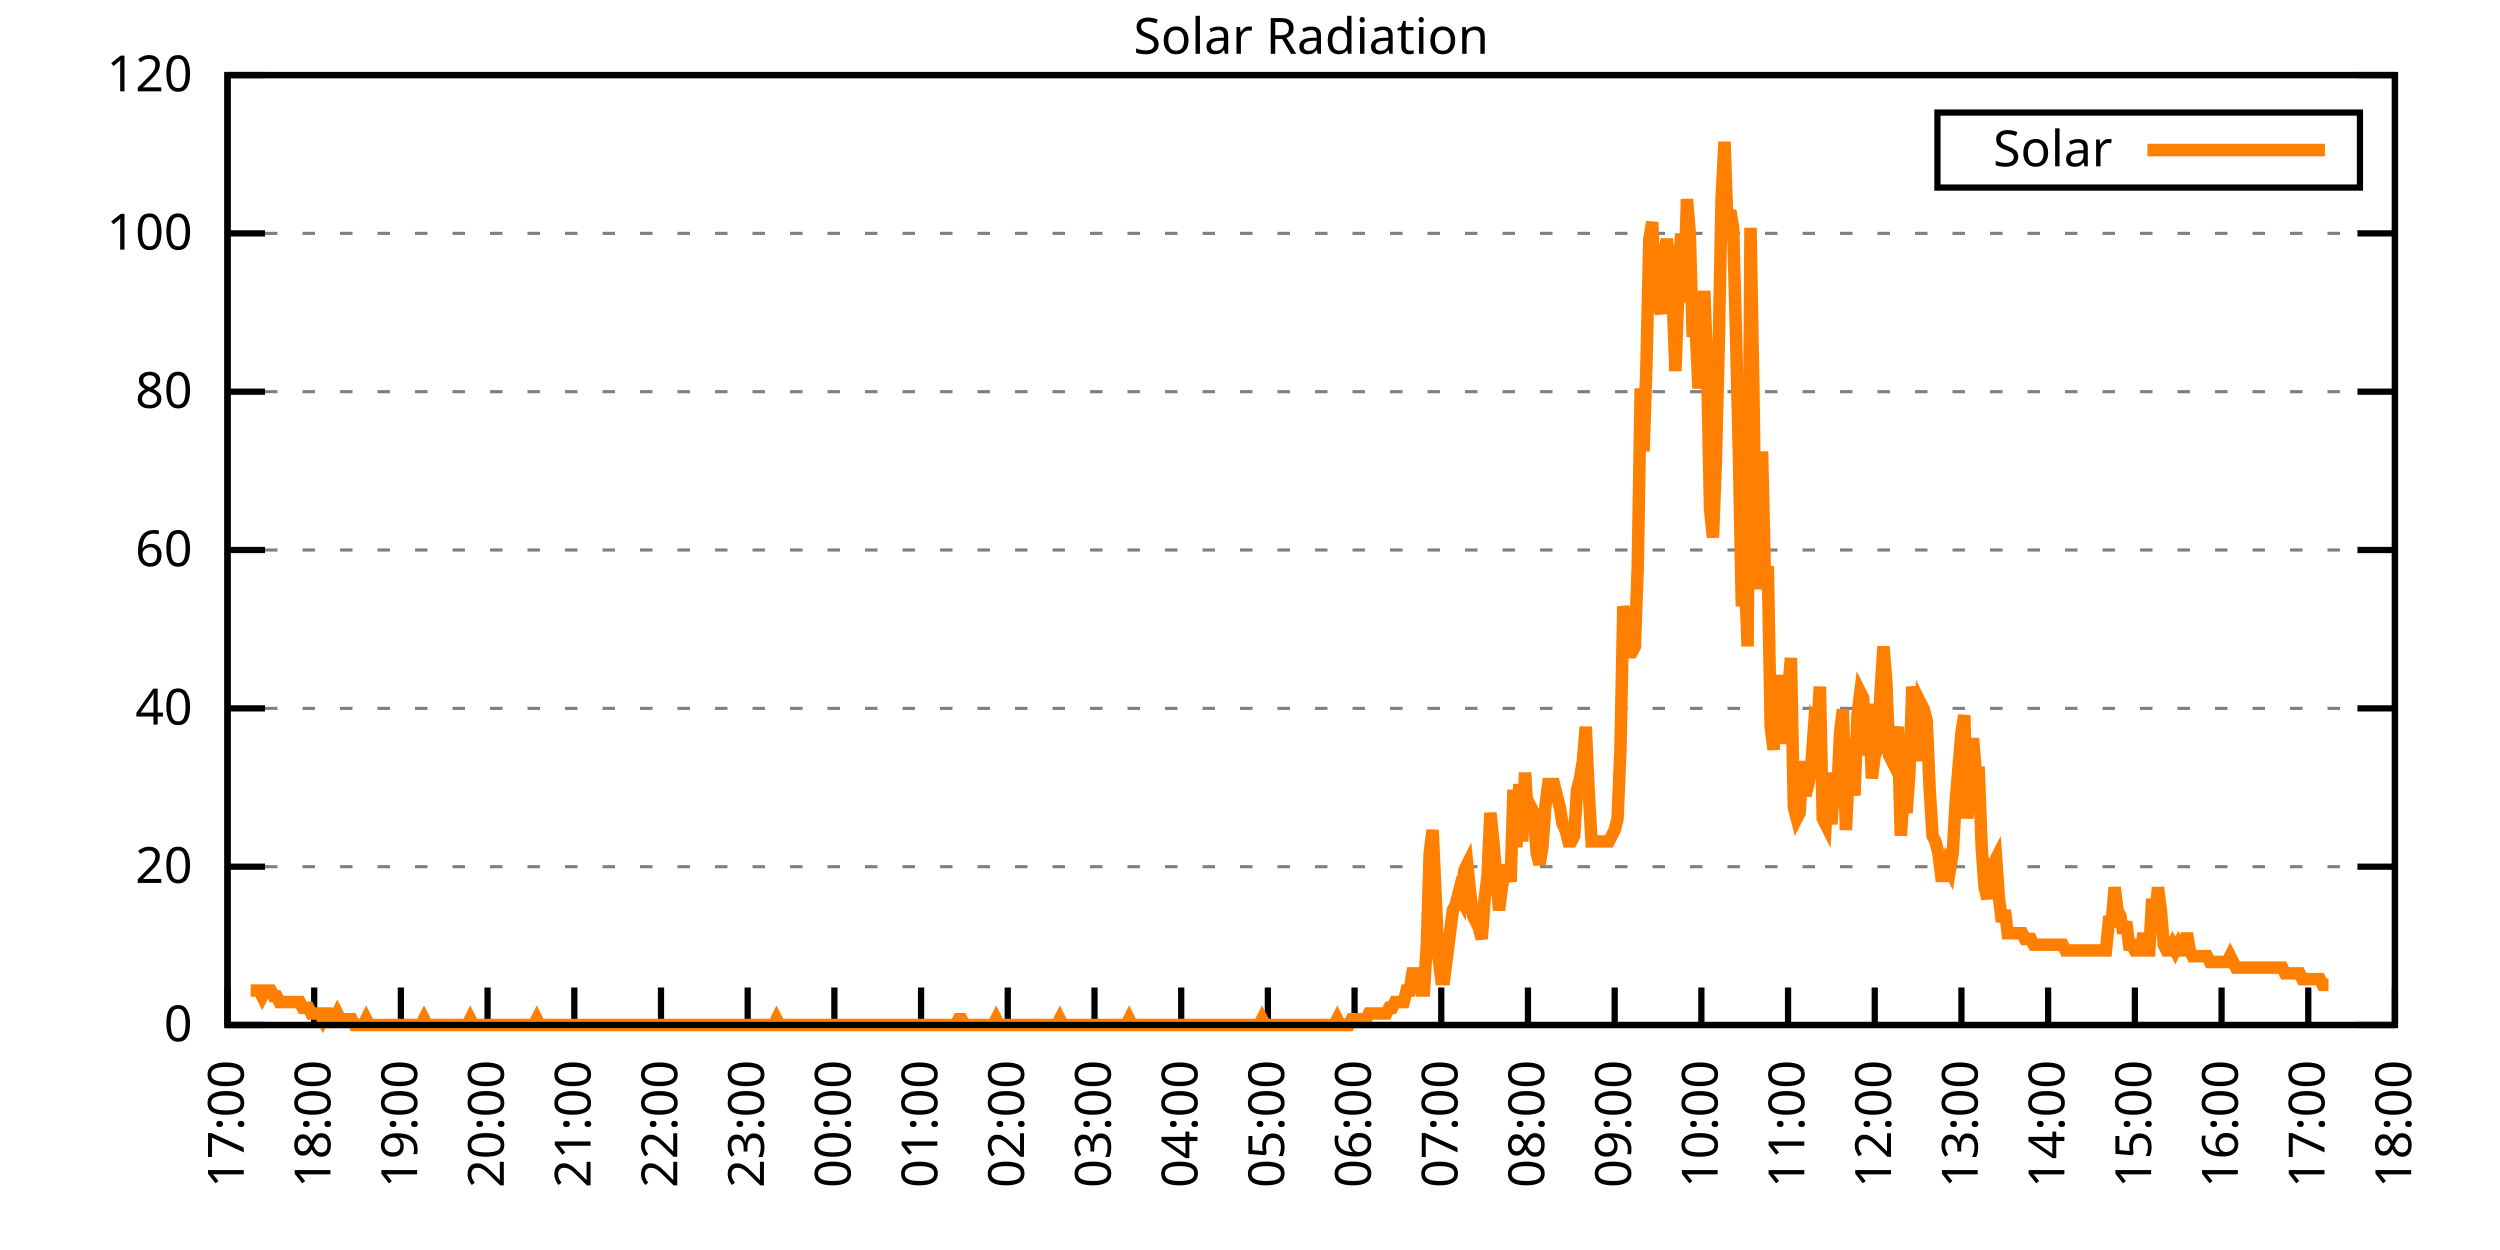
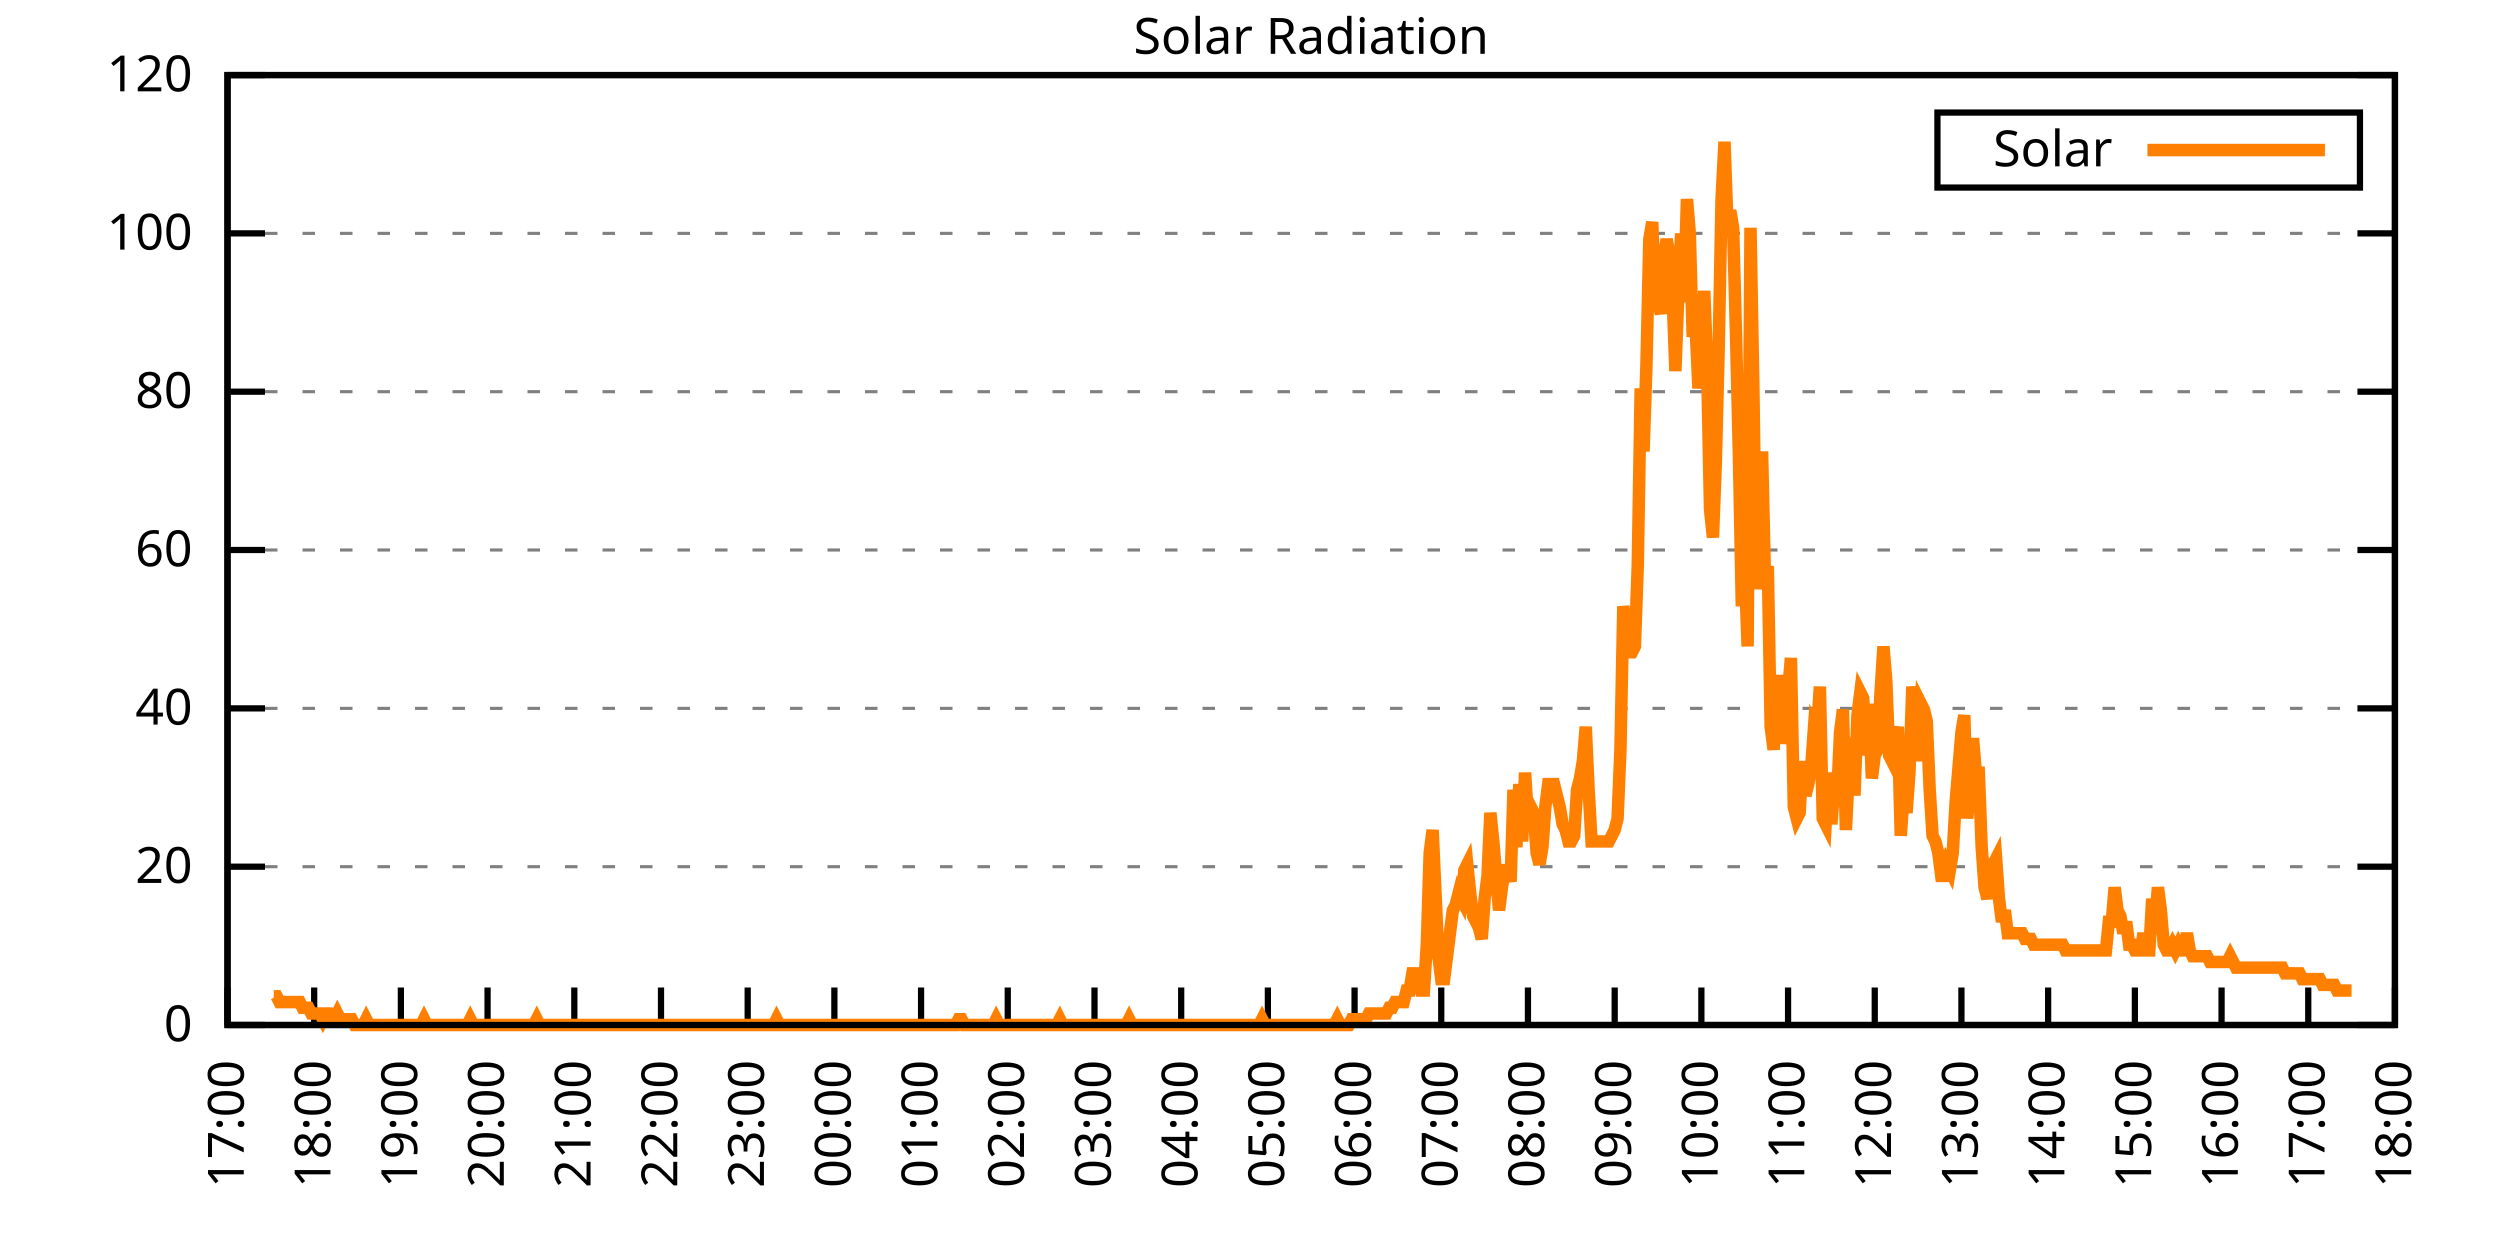
<svg xmlns="http://www.w3.org/2000/svg" xmlns:xlink="http://www.w3.org/1999/xlink" width="400" height="200" viewBox="0 0 400 200">
  <g id="gnuplot_canvas">
    <rect x="0" y="0" width="400" height="200" fill="none" />
    <defs>
      <circle id="gpDot" r="0.5" stroke-width="0.5" stroke="currentColor" />
      <path id="gpPt0" stroke-width="0.333" stroke="currentColor" d="M-1,0 h2 M0,-1 v2" />
      <path id="gpPt1" stroke-width="0.333" stroke="currentColor" d="M-1,-1 L1,1 M1,-1 L-1,1" />
      <path id="gpPt2" stroke-width="0.333" stroke="currentColor" d="M-1,0 L1,0 M0,-1 L0,1 M-1,-1 L1,1 M-1,1 L1,-1" />
      <rect id="gpPt3" stroke-width="0.333" stroke="currentColor" x="-1" y="-1" width="2" height="2" />
      <rect id="gpPt4" stroke-width="0.333" stroke="currentColor" fill="currentColor" x="-1" y="-1" width="2" height="2" />
      <circle id="gpPt5" stroke-width="0.333" stroke="currentColor" cx="0" cy="0" r="1" />
      <use xlink:href="#gpPt5" id="gpPt6" fill="currentColor" stroke="none" />
      <path id="gpPt7" stroke-width="0.333" stroke="currentColor" d="M0,-1.33 L-1.33,0.67 L1.33,0.67 z" />
      <use xlink:href="#gpPt7" id="gpPt8" fill="currentColor" stroke="none" />
      <use xlink:href="#gpPt7" id="gpPt9" stroke="currentColor" transform="rotate(180)" />
      <use xlink:href="#gpPt9" id="gpPt10" fill="currentColor" stroke="none" />
      <use xlink:href="#gpPt3" id="gpPt11" stroke="currentColor" transform="rotate(45)" />
      <use xlink:href="#gpPt11" id="gpPt12" fill="currentColor" stroke="none" />
      <path id="gpPt13" stroke-width="0.333" stroke="currentColor" d="M0,1.330 L1.265,0.411 L0.782,-1.067 L-0.782,-1.076 L-1.265,0.411 z" />
      <use xlink:href="#gpPt13" id="gpPt14" fill="currentColor" stroke="none" />
      <filter id="textbox" filterUnits="objectBoundingBox" x="0" y="0" height="1" width="1">
        <feFlood flood-color="white" flood-opacity="1" result="bgnd" />
        <feComposite in="SourceGraphic" in2="bgnd" operator="atop" />
      </filter>
      <filter id="greybox" filterUnits="objectBoundingBox" x="0" y="0" height="1" width="1">
        <feFlood flood-color="lightgrey" flood-opacity="1" result="grey" />
        <feComposite in="SourceGraphic" in2="grey" operator="atop" />
      </filter>
    </defs>
    <g fill="none" color="white" stroke="currentColor" stroke-width="1.00" stroke-linecap="butt" stroke-linejoin="miter">
</g>
    <g fill="none" color="black" stroke="currentColor" stroke-width="1.00" stroke-linecap="butt" stroke-linejoin="miter">
      <g stroke="none" shape-rendering="crispEdges">
        <polygon fill="rgb(255, 255, 255)" points="36.40,164.00 383.18,164.00 383.18,12.02 36.40,12.02 " />
      </g>
    </g>
    <g fill="none" color="black" stroke="currentColor" stroke-width="1.00" stroke-linecap="butt" stroke-linejoin="miter">
</g>
    <g fill="none" color="black" stroke="black" stroke-width="0.50" stroke-linecap="butt" stroke-linejoin="miter">
</g>
    <g fill="none" color="gray" stroke="currentColor" stroke-width="0.50" stroke-linecap="butt" stroke-linejoin="miter">
      <path stroke="gray" stroke-dasharray="2,4" class="gridline" d="M36.40,164.00 L383.19,164.00  " />
    </g>
    <g fill="none" color="gray" stroke="gray" stroke-width="1.00" stroke-linecap="butt" stroke-linejoin="miter">
</g>
    <g fill="none" color="black" stroke="currentColor" stroke-width="1.00" stroke-linecap="butt" stroke-linejoin="miter">
      <path stroke="black" d="M36.40,164.00 L42.40,164.00 M383.19,164.00 L377.19,164.00  " />
      <g transform="translate(30.80,166.60)" stroke="none" fill="black" font-family="Sans" font-size="8.00" text-anchor="end">
        <text>
          <tspan font-family="Sans"> 0</tspan>
        </text>
      </g>
    </g>
    <g fill="none" color="black" stroke="currentColor" stroke-width="1.00" stroke-linecap="butt" stroke-linejoin="miter">
</g>
    <g fill="none" color="black" stroke="black" stroke-width="0.50" stroke-linecap="butt" stroke-linejoin="miter">
</g>
    <g fill="none" color="gray" stroke="currentColor" stroke-width="0.50" stroke-linecap="butt" stroke-linejoin="miter">
      <path stroke="gray" stroke-dasharray="2,4" class="gridline" d="M36.40,138.67 L383.19,138.67  " />
    </g>
    <g fill="none" color="gray" stroke="gray" stroke-width="1.00" stroke-linecap="butt" stroke-linejoin="miter">
</g>
    <g fill="none" color="black" stroke="currentColor" stroke-width="1.00" stroke-linecap="butt" stroke-linejoin="miter">
      <path stroke="black" d="M36.40,138.67 L42.40,138.67 M383.19,138.67 L377.19,138.67  " />
      <g transform="translate(30.80,141.27)" stroke="none" fill="black" font-family="Sans" font-size="8.00" text-anchor="end">
        <text>
          <tspan font-family="Sans"> 20</tspan>
        </text>
      </g>
    </g>
    <g fill="none" color="black" stroke="currentColor" stroke-width="1.00" stroke-linecap="butt" stroke-linejoin="miter">
</g>
    <g fill="none" color="black" stroke="black" stroke-width="0.50" stroke-linecap="butt" stroke-linejoin="miter">
</g>
    <g fill="none" color="gray" stroke="currentColor" stroke-width="0.50" stroke-linecap="butt" stroke-linejoin="miter">
      <path stroke="gray" stroke-dasharray="2,4" class="gridline" d="M36.40,113.34 L383.19,113.34  " />
    </g>
    <g fill="none" color="gray" stroke="gray" stroke-width="1.00" stroke-linecap="butt" stroke-linejoin="miter">
</g>
    <g fill="none" color="black" stroke="currentColor" stroke-width="1.00" stroke-linecap="butt" stroke-linejoin="miter">
      <path stroke="black" d="M36.40,113.34 L42.40,113.34 M383.19,113.34 L377.19,113.34  " />
      <g transform="translate(30.80,115.94)" stroke="none" fill="black" font-family="Sans" font-size="8.00" text-anchor="end">
        <text>
          <tspan font-family="Sans"> 40</tspan>
        </text>
      </g>
    </g>
    <g fill="none" color="black" stroke="currentColor" stroke-width="1.00" stroke-linecap="butt" stroke-linejoin="miter">
</g>
    <g fill="none" color="black" stroke="black" stroke-width="0.50" stroke-linecap="butt" stroke-linejoin="miter">
</g>
    <g fill="none" color="gray" stroke="currentColor" stroke-width="0.50" stroke-linecap="butt" stroke-linejoin="miter">
      <path stroke="gray" stroke-dasharray="2,4" class="gridline" d="M36.40,88.00 L383.19,88.00  " />
    </g>
    <g fill="none" color="gray" stroke="gray" stroke-width="1.00" stroke-linecap="butt" stroke-linejoin="miter">
</g>
    <g fill="none" color="black" stroke="currentColor" stroke-width="1.00" stroke-linecap="butt" stroke-linejoin="miter">
      <path stroke="black" d="M36.40,88.00 L42.40,88.00 M383.19,88.00 L377.19,88.00  " />
      <g transform="translate(30.80,90.60)" stroke="none" fill="black" font-family="Sans" font-size="8.00" text-anchor="end">
        <text>
          <tspan font-family="Sans"> 60</tspan>
        </text>
      </g>
    </g>
    <g fill="none" color="black" stroke="currentColor" stroke-width="1.00" stroke-linecap="butt" stroke-linejoin="miter">
</g>
    <g fill="none" color="black" stroke="black" stroke-width="0.50" stroke-linecap="butt" stroke-linejoin="miter">
</g>
    <g fill="none" color="gray" stroke="currentColor" stroke-width="0.50" stroke-linecap="butt" stroke-linejoin="miter">
      <path stroke="gray" stroke-dasharray="2,4" class="gridline" d="M36.40,62.67 L383.19,62.67  " />
    </g>
    <g fill="none" color="gray" stroke="gray" stroke-width="1.00" stroke-linecap="butt" stroke-linejoin="miter">
</g>
    <g fill="none" color="black" stroke="currentColor" stroke-width="1.00" stroke-linecap="butt" stroke-linejoin="miter">
      <path stroke="black" d="M36.40,62.67 L42.40,62.67 M383.19,62.67 L377.19,62.67  " />
      <g transform="translate(30.80,65.27)" stroke="none" fill="black" font-family="Sans" font-size="8.00" text-anchor="end">
        <text>
          <tspan font-family="Sans"> 80</tspan>
        </text>
      </g>
    </g>
    <g fill="none" color="black" stroke="currentColor" stroke-width="1.00" stroke-linecap="butt" stroke-linejoin="miter">
</g>
    <g fill="none" color="black" stroke="black" stroke-width="0.50" stroke-linecap="butt" stroke-linejoin="miter">
</g>
    <g fill="none" color="gray" stroke="currentColor" stroke-width="0.50" stroke-linecap="butt" stroke-linejoin="miter">
      <path stroke="gray" stroke-dasharray="2,4" class="gridline" d="M36.40,37.34 L383.19,37.34  " />
    </g>
    <g fill="none" color="gray" stroke="gray" stroke-width="1.00" stroke-linecap="butt" stroke-linejoin="miter">
</g>
    <g fill="none" color="black" stroke="currentColor" stroke-width="1.00" stroke-linecap="butt" stroke-linejoin="miter">
      <path stroke="black" d="M36.40,37.34 L42.40,37.34 M383.19,37.34 L377.19,37.34  " />
      <g transform="translate(30.80,39.94)" stroke="none" fill="black" font-family="Sans" font-size="8.00" text-anchor="end">
        <text>
          <tspan font-family="Sans"> 100</tspan>
        </text>
      </g>
    </g>
    <g fill="none" color="black" stroke="currentColor" stroke-width="1.00" stroke-linecap="butt" stroke-linejoin="miter">
</g>
    <g fill="none" color="black" stroke="black" stroke-width="0.50" stroke-linecap="butt" stroke-linejoin="miter">
</g>
    <g fill="none" color="gray" stroke="currentColor" stroke-width="0.50" stroke-linecap="butt" stroke-linejoin="miter">
      <path stroke="gray" stroke-dasharray="2,4" class="gridline" d="M36.40,12.01 L383.19,12.01  " />
    </g>
    <g fill="none" color="gray" stroke="gray" stroke-width="1.00" stroke-linecap="butt" stroke-linejoin="miter">
</g>
    <g fill="none" color="black" stroke="currentColor" stroke-width="1.00" stroke-linecap="butt" stroke-linejoin="miter">
      <path stroke="black" d="M36.40,12.01 L42.40,12.01 M383.19,12.01 L377.19,12.01  " />
      <g transform="translate(30.80,14.61)" stroke="none" fill="black" font-family="Sans" font-size="8.00" text-anchor="end">
        <text>
          <tspan font-family="Sans"> 120</tspan>
        </text>
      </g>
    </g>
    <g fill="none" color="black" stroke="currentColor" stroke-width="1.00" stroke-linecap="butt" stroke-linejoin="miter">
      <path stroke="black" d="M36.40,164.00 L36.40,158.00  " />
      <g transform="translate(39.00,169.60) rotate(270.00)" stroke="none" fill="black" font-family="Sans" font-size="8.00" text-anchor="end">
        <text>
          <tspan font-family="Sans">17:00</tspan>
        </text>
      </g>
    </g>
    <g fill="none" color="black" stroke="currentColor" stroke-width="1.00" stroke-linecap="butt" stroke-linejoin="miter">
      <path stroke="black" d="M50.27,164.00 L50.27,158.00  " />
      <g transform="translate(52.87,169.60) rotate(270.00)" stroke="none" fill="black" font-family="Sans" font-size="8.00" text-anchor="end">
        <text>
          <tspan font-family="Sans">18:00</tspan>
        </text>
      </g>
    </g>
    <g fill="none" color="black" stroke="currentColor" stroke-width="1.00" stroke-linecap="butt" stroke-linejoin="miter">
      <path stroke="black" d="M64.14,164.00 L64.14,158.00  " />
      <g transform="translate(66.74,169.60) rotate(270.00)" stroke="none" fill="black" font-family="Sans" font-size="8.00" text-anchor="end">
        <text>
          <tspan font-family="Sans">19:00</tspan>
        </text>
      </g>
    </g>
    <g fill="none" color="black" stroke="currentColor" stroke-width="1.00" stroke-linecap="butt" stroke-linejoin="miter">
      <path stroke="black" d="M78.01,164.00 L78.01,158.00  " />
      <g transform="translate(80.61,169.60) rotate(270.00)" stroke="none" fill="black" font-family="Sans" font-size="8.00" text-anchor="end">
        <text>
          <tspan font-family="Sans">20:00</tspan>
        </text>
      </g>
    </g>
    <g fill="none" color="black" stroke="currentColor" stroke-width="1.00" stroke-linecap="butt" stroke-linejoin="miter">
      <path stroke="black" d="M91.89,164.00 L91.89,158.00  " />
      <g transform="translate(94.49,169.60) rotate(270.00)" stroke="none" fill="black" font-family="Sans" font-size="8.00" text-anchor="end">
        <text>
          <tspan font-family="Sans">21:00</tspan>
        </text>
      </g>
    </g>
    <g fill="none" color="black" stroke="currentColor" stroke-width="1.00" stroke-linecap="butt" stroke-linejoin="miter">
      <path stroke="black" d="M105.76,164.00 L105.76,158.00  " />
      <g transform="translate(108.36,169.60) rotate(270.00)" stroke="none" fill="black" font-family="Sans" font-size="8.00" text-anchor="end">
        <text>
          <tspan font-family="Sans">22:00</tspan>
        </text>
      </g>
    </g>
    <g fill="none" color="black" stroke="currentColor" stroke-width="1.00" stroke-linecap="butt" stroke-linejoin="miter">
      <path stroke="black" d="M119.63,164.00 L119.63,158.00  " />
      <g transform="translate(122.23,169.60) rotate(270.00)" stroke="none" fill="black" font-family="Sans" font-size="8.00" text-anchor="end">
        <text>
          <tspan font-family="Sans">23:00</tspan>
        </text>
      </g>
    </g>
    <g fill="none" color="black" stroke="currentColor" stroke-width="1.00" stroke-linecap="butt" stroke-linejoin="miter">
      <path stroke="black" d="M133.50,164.00 L133.50,158.00  " />
      <g transform="translate(136.10,169.60) rotate(270.00)" stroke="none" fill="black" font-family="Sans" font-size="8.00" text-anchor="end">
        <text>
          <tspan font-family="Sans">00:00</tspan>
        </text>
      </g>
    </g>
    <g fill="none" color="black" stroke="currentColor" stroke-width="1.00" stroke-linecap="butt" stroke-linejoin="miter">
      <path stroke="black" d="M147.37,164.00 L147.37,158.00  " />
      <g transform="translate(149.97,169.60) rotate(270.00)" stroke="none" fill="black" font-family="Sans" font-size="8.00" text-anchor="end">
        <text>
          <tspan font-family="Sans">01:00</tspan>
        </text>
      </g>
    </g>
    <g fill="none" color="black" stroke="currentColor" stroke-width="1.00" stroke-linecap="butt" stroke-linejoin="miter">
      <path stroke="black" d="M161.24,164.00 L161.24,158.00  " />
      <g transform="translate(163.84,169.60) rotate(270.00)" stroke="none" fill="black" font-family="Sans" font-size="8.00" text-anchor="end">
        <text>
          <tspan font-family="Sans">02:00</tspan>
        </text>
      </g>
    </g>
    <g fill="none" color="black" stroke="currentColor" stroke-width="1.00" stroke-linecap="butt" stroke-linejoin="miter">
      <path stroke="black" d="M175.12,164.00 L175.12,158.00  " />
      <g transform="translate(177.72,169.60) rotate(270.00)" stroke="none" fill="black" font-family="Sans" font-size="8.00" text-anchor="end">
        <text>
          <tspan font-family="Sans">03:00</tspan>
        </text>
      </g>
    </g>
    <g fill="none" color="black" stroke="currentColor" stroke-width="1.00" stroke-linecap="butt" stroke-linejoin="miter">
      <path stroke="black" d="M188.99,164.00 L188.99,158.00  " />
      <g transform="translate(191.59,169.60) rotate(270.00)" stroke="none" fill="black" font-family="Sans" font-size="8.00" text-anchor="end">
        <text>
          <tspan font-family="Sans">04:00</tspan>
        </text>
      </g>
    </g>
    <g fill="none" color="black" stroke="currentColor" stroke-width="1.00" stroke-linecap="butt" stroke-linejoin="miter">
      <path stroke="black" d="M202.86,164.00 L202.86,158.00  " />
      <g transform="translate(205.46,169.60) rotate(270.00)" stroke="none" fill="black" font-family="Sans" font-size="8.00" text-anchor="end">
        <text>
          <tspan font-family="Sans">05:00</tspan>
        </text>
      </g>
    </g>
    <g fill="none" color="black" stroke="currentColor" stroke-width="1.00" stroke-linecap="butt" stroke-linejoin="miter">
      <path stroke="black" d="M216.73,164.00 L216.73,158.00  " />
      <g transform="translate(219.33,169.60) rotate(270.00)" stroke="none" fill="black" font-family="Sans" font-size="8.00" text-anchor="end">
        <text>
          <tspan font-family="Sans">06:00</tspan>
        </text>
      </g>
    </g>
    <g fill="none" color="black" stroke="currentColor" stroke-width="1.00" stroke-linecap="butt" stroke-linejoin="miter">
      <path stroke="black" d="M230.60,164.00 L230.60,158.00  " />
      <g transform="translate(233.20,169.60) rotate(270.00)" stroke="none" fill="black" font-family="Sans" font-size="8.00" text-anchor="end">
        <text>
          <tspan font-family="Sans">07:00</tspan>
        </text>
      </g>
    </g>
    <g fill="none" color="black" stroke="currentColor" stroke-width="1.00" stroke-linecap="butt" stroke-linejoin="miter">
      <path stroke="black" d="M244.47,164.00 L244.47,158.00  " />
      <g transform="translate(247.07,169.60) rotate(270.00)" stroke="none" fill="black" font-family="Sans" font-size="8.00" text-anchor="end">
        <text>
          <tspan font-family="Sans">08:00</tspan>
        </text>
      </g>
    </g>
    <g fill="none" color="black" stroke="currentColor" stroke-width="1.00" stroke-linecap="butt" stroke-linejoin="miter">
      <path stroke="black" d="M258.35,164.00 L258.35,158.00  " />
      <g transform="translate(260.95,169.60) rotate(270.00)" stroke="none" fill="black" font-family="Sans" font-size="8.00" text-anchor="end">
        <text>
          <tspan font-family="Sans">09:00</tspan>
        </text>
      </g>
    </g>
    <g fill="none" color="black" stroke="currentColor" stroke-width="1.00" stroke-linecap="butt" stroke-linejoin="miter">
      <path stroke="black" d="M272.22,164.00 L272.22,158.00  " />
      <g transform="translate(274.82,169.60) rotate(270.00)" stroke="none" fill="black" font-family="Sans" font-size="8.00" text-anchor="end">
        <text>
          <tspan font-family="Sans">10:00</tspan>
        </text>
      </g>
    </g>
    <g fill="none" color="black" stroke="currentColor" stroke-width="1.00" stroke-linecap="butt" stroke-linejoin="miter">
      <path stroke="black" d="M286.09,164.00 L286.09,158.00  " />
      <g transform="translate(288.69,169.60) rotate(270.00)" stroke="none" fill="black" font-family="Sans" font-size="8.00" text-anchor="end">
        <text>
          <tspan font-family="Sans">11:00</tspan>
        </text>
      </g>
    </g>
    <g fill="none" color="black" stroke="currentColor" stroke-width="1.00" stroke-linecap="butt" stroke-linejoin="miter">
      <path stroke="black" d="M299.96,164.00 L299.96,158.00  " />
      <g transform="translate(302.56,169.60) rotate(270.00)" stroke="none" fill="black" font-family="Sans" font-size="8.00" text-anchor="end">
        <text>
          <tspan font-family="Sans">12:00</tspan>
        </text>
      </g>
    </g>
    <g fill="none" color="black" stroke="currentColor" stroke-width="1.00" stroke-linecap="butt" stroke-linejoin="miter">
      <path stroke="black" d="M313.83,164.00 L313.83,158.00  " />
      <g transform="translate(316.43,169.60) rotate(270.00)" stroke="none" fill="black" font-family="Sans" font-size="8.00" text-anchor="end">
        <text>
          <tspan font-family="Sans">13:00</tspan>
        </text>
      </g>
    </g>
    <g fill="none" color="black" stroke="currentColor" stroke-width="1.00" stroke-linecap="butt" stroke-linejoin="miter">
      <path stroke="black" d="M327.70,164.00 L327.70,158.00  " />
      <g transform="translate(330.30,169.60) rotate(270.00)" stroke="none" fill="black" font-family="Sans" font-size="8.00" text-anchor="end">
        <text>
          <tspan font-family="Sans">14:00</tspan>
        </text>
      </g>
    </g>
    <g fill="none" color="black" stroke="currentColor" stroke-width="1.00" stroke-linecap="butt" stroke-linejoin="miter">
      <path stroke="black" d="M341.58,164.00 L341.58,158.00  " />
      <g transform="translate(344.18,169.60) rotate(270.00)" stroke="none" fill="black" font-family="Sans" font-size="8.00" text-anchor="end">
        <text>
          <tspan font-family="Sans">15:00</tspan>
        </text>
      </g>
    </g>
    <g fill="none" color="black" stroke="currentColor" stroke-width="1.00" stroke-linecap="butt" stroke-linejoin="miter">
      <path stroke="black" d="M355.45,164.00 L355.45,158.00  " />
      <g transform="translate(358.05,169.60) rotate(270.00)" stroke="none" fill="black" font-family="Sans" font-size="8.00" text-anchor="end">
        <text>
          <tspan font-family="Sans">16:00</tspan>
        </text>
      </g>
    </g>
    <g fill="none" color="black" stroke="currentColor" stroke-width="1.00" stroke-linecap="butt" stroke-linejoin="miter">
      <path stroke="black" d="M369.32,164.00 L369.32,158.00  " />
      <g transform="translate(371.92,169.60) rotate(270.00)" stroke="none" fill="black" font-family="Sans" font-size="8.00" text-anchor="end">
        <text>
          <tspan font-family="Sans">17:00</tspan>
        </text>
      </g>
    </g>
    <g fill="none" color="black" stroke="currentColor" stroke-width="1.00" stroke-linecap="butt" stroke-linejoin="miter">
      <path stroke="black" d="M383.19,164.00 L383.19,158.00  " />
      <g transform="translate(385.79,169.60) rotate(270.00)" stroke="none" fill="black" font-family="Sans" font-size="8.00" text-anchor="end">
        <text>
          <tspan font-family="Sans">18:00</tspan>
        </text>
      </g>
    </g>
    <g fill="none" color="black" stroke="currentColor" stroke-width="1.00" stroke-linecap="butt" stroke-linejoin="miter">
</g>
    <g fill="none" color="black" stroke="currentColor" stroke-width="1.00" stroke-linecap="butt" stroke-linejoin="miter">
      <path stroke="black" d="M36.40,12.01 L36.40,164.00 L383.19,164.00 L383.19,12.01 L36.40,12.01 Z  " />
    </g>
    <g fill="none" color="black" stroke="currentColor" stroke-width="1.00" stroke-linecap="butt" stroke-linejoin="miter">
</g>
    <g fill="none" color="black" stroke="currentColor" stroke-width="1.00" stroke-linecap="butt" stroke-linejoin="miter">
      <path stroke="black" d="M309.99,30.01 L309.99,18.01 L377.59,18.01 L377.59,30.01 L309.99,30.01 Z  " />
    </g>
    <g id="Solar_Radiation_plot_1">
      <g fill="none" color="white" stroke="black" stroke-width="2.00" stroke-linecap="butt" stroke-linejoin="miter">
</g>
      <g fill="none" color="black" stroke="currentColor" stroke-width="2.00" stroke-linecap="butt" stroke-linejoin="miter">
        <g transform="translate(337.99,26.61)" stroke="none" fill="black" font-family="Sans" font-size="8.00" text-anchor="end">
          <text>
            <tspan font-family="Sans">Solar</tspan>
          </text>
        </g>
      </g>
      <g fill="none" color="black" stroke="currentColor" stroke-width="2.00" stroke-linecap="butt" stroke-linejoin="miter">
-         <path stroke="rgb(255, 127,   0)" d="M343.59,24.01 L371.99,24.01 M40.10,158.49 L40.56,158.49 L41.02,158.49 L41.49,158.49 L41.95,159.41 L42.41,158.49   L42.87,158.49 L43.34,158.49 L43.80,159.41 L44.26,159.41 L44.72,160.33 L45.19,160.33 L45.65,160.33 L46.11,160.33   L46.57,160.33 L47.03,160.33 L47.50,160.33 L47.96,160.33 L48.42,161.25 L48.88,161.25 L49.35,161.25 L49.81,162.16   L50.27,162.16 L50.73,162.16 L51.20,162.16 L51.66,163.08 L52.12,162.16 L52.58,162.16 L53.05,163.08 L53.51,163.08   L53.97,162.16 L54.43,163.08 L54.90,163.08 L55.36,163.08 L55.82,163.08 L56.28,163.08 L56.75,164.00 L57.21,164.00   L57.67,164.00 L58.13,164.00 L58.59,163.08 L59.06,164.00 L59.52,164.00 L59.98,164.00 L60.44,164.00 L60.91,164.00   L61.37,164.00 L61.83,164.00 L62.29,164.00 L62.76,164.00 L63.22,164.00 L63.68,164.00 L64.14,164.00 L64.61,164.00   L65.07,164.00 L65.53,164.00 L65.99,164.00 L66.46,164.00 L66.92,164.00 L67.38,164.00 L67.84,163.08 L68.30,164.00   L68.77,164.00 L69.23,164.00 L69.69,164.00 L70.15,164.00 L70.62,164.00 L71.08,164.00 L71.54,164.00 L72.00,164.00   L72.47,164.00 L72.93,164.00 L73.39,164.00 L73.85,164.00 L74.32,164.00 L74.78,164.00 L75.24,163.08 L75.70,164.00   L76.17,164.00 L76.63,164.00 L77.09,164.00 L77.55,164.00 L78.01,164.00 L78.48,164.00 L78.94,164.00 L79.40,164.00   L79.86,164.00 L80.33,164.00 L80.79,164.00 L81.25,164.00 L81.71,164.00 L82.18,164.00 L82.64,164.00 L83.10,164.00   L83.56,164.00 L84.03,164.00 L84.49,164.00 L84.95,164.00 L85.41,164.00 L85.88,163.08 L86.34,164.00 L86.80,164.00   L87.26,164.00 L87.72,164.00 L88.19,164.00 L88.65,164.00 L89.11,164.00 L89.57,164.00 L90.04,164.00 L90.50,164.00   L90.96,164.00 L91.42,164.00 L91.89,164.00 L92.35,164.00 L92.81,164.00 L93.27,164.00 L93.74,164.00 L94.20,164.00   L94.66,164.00 L95.12,164.00 L95.59,164.00 L96.05,164.00 L96.51,164.00 L96.97,164.00 L97.44,164.00 L97.90,164.00   L98.36,164.00 L98.82,164.00 L99.28,164.00 L99.75,164.00 L100.21,164.00 L100.67,164.00 L101.13,164.00 L101.60,164.00   L102.06,164.00 L102.52,164.00 L102.98,164.00 L103.45,164.00 L103.91,164.00 L104.37,164.00 L104.83,164.00 L105.30,164.00   L105.76,164.00 L106.22,164.00 L106.68,164.00 L107.15,164.00 L107.61,164.00 L108.07,164.00 L108.53,164.00 L108.99,164.00   L109.46,164.00 L109.92,164.00 L110.38,164.00 L110.84,164.00 L111.31,164.00 L111.77,164.00 L112.23,164.00 L112.69,164.00   L113.16,164.00 L113.62,164.00 L114.08,164.00 L114.54,164.00 L115.01,164.00 L115.47,164.00 L115.93,164.00 L116.39,164.00   L116.86,164.00 L117.32,164.00 L117.78,164.00 L118.24,164.00 L118.70,164.00 L119.17,164.00 L119.63,164.00 L120.09,164.00   L120.55,164.00 L121.02,164.00 L121.48,164.00 L121.94,164.00 L122.40,164.00 L122.87,164.00 L123.33,164.00 L123.79,164.00   L124.25,163.08 L124.72,164.00 L125.18,164.00 L125.64,164.00 L126.10,164.00 L126.57,164.00 L127.03,164.00 L127.49,164.00   L127.95,164.00 L128.41,164.00 L128.88,164.00 L129.34,164.00 L129.80,164.00 L130.26,164.00 L130.73,164.00 L131.19,164.00   L131.65,164.00 L132.11,164.00 L132.58,164.00 L133.04,164.00 L133.50,164.00 L133.96,164.00 L134.43,164.00 L134.89,164.00   L135.35,164.00 L135.81,164.00 L136.28,164.00 L136.74,164.00 L137.20,164.00 L137.66,164.00 L138.13,164.00 L138.59,164.00   L139.05,164.00 L139.51,164.00 L139.97,164.00 L140.44,164.00 L140.90,164.00 L141.36,164.00 L141.82,164.00 L142.29,164.00   L142.75,164.00 L143.21,164.00 L143.67,164.00 L144.14,164.00 L144.60,164.00 L145.06,164.00 L145.52,164.00 L145.99,164.00   L146.45,164.00 L146.91,164.00 L147.37,164.00 L147.84,164.00 L148.30,164.00 L148.76,164.00 L149.22,164.00 L149.68,164.00   L150.15,164.00 L150.61,164.00 L151.07,164.00 L151.53,164.00 L152.00,164.00 L152.46,164.00 L152.92,164.00 L153.38,163.08   L153.85,163.08 L154.31,164.00 L154.77,164.00 L155.23,164.00 L155.70,164.00 L156.16,164.00 L156.62,164.00 L157.08,164.00   L157.55,164.00 L158.01,164.00 L158.47,164.00 L158.93,164.00 L159.39,163.08 L159.86,164.00 L160.32,164.00 L160.78,164.00   L161.24,164.00 L161.71,164.00 L162.17,164.00 L162.63,164.00 L163.09,164.00 L163.56,164.00 L164.02,164.00 L164.48,164.00   L164.94,164.00 L165.41,164.00 L165.87,164.00 L166.33,164.00 L166.79,164.00 L167.26,164.00 L167.72,164.00 L168.18,164.00   L168.64,164.00 L169.10,164.00 L169.57,163.08 L170.03,164.00 L170.49,164.00 L170.95,164.00 L171.42,164.00 L171.88,164.00   L172.34,164.00 L172.80,164.00 L173.27,164.00 L173.73,164.00 L174.19,164.00 L174.65,164.00 L175.12,164.00 L175.58,164.00   L176.04,164.00 L176.50,164.00 L176.97,164.00 L177.43,164.00 L177.89,164.00 L178.35,164.00 L178.82,164.00 L179.28,164.00   L179.74,164.00 L180.20,164.00 L180.66,163.08 L181.13,164.00 L181.59,164.00 L182.05,164.00 L182.51,164.00 L182.98,164.00   L183.44,164.00 L183.90,164.00 L184.36,164.00 L184.83,164.00 L185.29,164.00 L185.75,164.00 L186.21,164.00 L186.68,164.00   L187.14,164.00 L187.60,164.00 L188.06,164.00 L188.53,164.00 L188.99,164.00 L189.45,164.00 L189.91,164.00 L190.37,164.00   L190.84,164.00 L191.30,164.00 L191.76,164.00 L192.22,164.00 L192.69,164.00 L193.15,164.00 L193.61,164.00 L194.07,164.00   L194.54,164.00 L195.00,164.00 L195.46,164.00 L195.92,164.00 L196.39,164.00 L196.85,164.00 L197.31,164.00 L197.77,164.00   L198.24,164.00 L198.70,164.00 L199.16,164.00 L199.62,164.00 L200.08,164.00 L200.55,164.00 L201.01,164.00 L201.47,164.00   L201.93,163.08 L202.40,164.00 L202.86,164.00 L203.32,164.00 L203.78,164.00 L204.25,164.00 L204.71,164.00 L205.17,164.00   L205.63,164.00 L206.10,164.00 L206.56,164.00 L207.02,164.00 L207.48,164.00 L207.95,164.00 L208.41,164.00 L208.87,164.00   L209.33,164.00 L209.80,164.00 L210.26,164.00 L210.72,164.00 L211.18,164.00 L211.64,164.00 L212.11,164.00 L212.57,164.00   L213.03,164.00 L213.49,164.00 L213.96,163.08 L214.42,164.00 L214.88,164.00 L215.34,164.00 L215.81,164.00 L216.27,163.08   L216.73,163.08 L217.19,163.08 L217.66,163.08 L218.12,163.08 L218.58,163.08 L219.04,162.16 L219.51,162.16 L219.97,162.16   L220.43,162.16 L220.89,162.16 L221.35,162.16 L221.82,162.16 L222.28,161.25 L222.74,161.25 L223.20,160.33 L223.67,160.33   L224.13,160.33 L224.59,160.33 L225.05,158.49 L225.52,158.49 L225.98,155.74 L226.44,155.74 L226.90,156.66 L227.37,158.49   L227.83,158.49 L228.29,151.15 L228.75,136.47 L229.22,132.80 L229.68,142.89 L230.14,152.99 L230.60,156.66 L231.06,156.66   L231.53,152.99 L231.99,149.32 L232.45,145.65 L232.91,144.73 L233.38,142.89 L233.84,143.81 L234.30,139.22 L234.76,138.30   L235.23,142.89 L235.69,146.56 L236.15,147.48 L236.61,148.40 L237.08,150.23 L237.54,143.81 L238.00,140.14 L238.46,130.05   L238.93,134.63 L239.39,140.14 L239.85,145.65 L240.31,141.98 L240.77,139.22 L241.24,139.22 L241.70,141.06 L242.16,126.37   L242.62,135.55 L243.09,125.46 L243.55,134.63 L244.01,123.62 L244.47,130.96 L244.94,129.13 L245.40,130.05 L245.86,136.47   L246.32,138.30 L246.79,135.55 L247.25,129.13 L247.71,125.46 L248.17,125.46 L248.64,125.46 L249.10,127.29 L249.56,129.13   L250.02,131.88 L250.49,132.80 L250.95,134.63 L251.41,134.63 L251.87,133.72 L252.33,126.37 L252.80,124.54 L253.26,121.79   L253.72,116.28 L254.18,126.37 L254.65,134.63 L255.11,134.63 L255.57,134.63 L256.03,134.63 L256.50,134.63 L256.96,134.63   L257.42,134.63 L257.88,133.72 L258.35,132.80 L258.81,130.96 L259.27,119.95 L259.73,97.01 L260.20,99.76 L260.66,104.35   L261.12,104.35 L261.58,103.43 L262.04,90.59 L262.51,62.14 L262.97,72.23 L263.43,58.47 L263.89,38.28 L264.36,35.52   L264.82,48.37 L265.28,48.37 L265.74,50.21 L266.21,41.03 L266.67,38.28 L267.13,41.03 L267.59,46.54 L268.06,59.38   L268.52,47.45 L268.98,37.36 L269.44,48.37 L269.91,31.85 L270.37,37.36 L270.83,53.88 L271.29,52.04 L271.75,62.14   L272.22,57.55 L272.68,46.54 L273.14,58.47 L273.60,81.41 L274.07,86.00 L274.53,74.07 L274.99,55.71 L275.45,31.85   L275.92,22.68 L276.38,35.52 L276.84,33.69 L277.30,36.44 L277.77,53.88 L278.23,73.15 L278.69,97.01 L279.15,90.59   L279.62,103.43 L280.08,36.44 L280.54,62.14 L281.00,94.26 L281.46,88.75 L281.93,72.23 L282.39,92.42 L282.85,90.59   L283.31,116.28 L283.78,119.95 L284.24,108.94 L284.70,113.53 L285.16,108.02 L285.63,119.03 L286.09,110.77 L286.55,105.27   L287.01,129.13 L287.48,130.96 L287.94,130.05 L288.40,121.79 L288.86,127.29 L289.33,125.46 L289.79,122.70 L290.25,116.28   L290.71,117.20 L291.18,109.86 L291.64,130.96 L292.10,131.88 L292.56,123.62 L293.02,131.88 L293.49,125.46 L293.95,127.29   L294.41,117.20 L294.87,113.53 L295.34,132.80 L295.80,123.62 L296.26,118.12 L296.72,127.29 L297.19,114.44 L297.65,110.77   L298.11,111.69 L298.57,120.87 L299.04,112.61 L299.50,124.54 L299.96,120.87 L300.42,119.95 L300.89,110.77 L301.35,103.43   L301.81,108.94 L302.27,120.87 L302.73,121.79 L303.20,119.03 L303.66,116.28 L304.12,133.72 L304.58,127.29 L305.05,130.05   L305.51,123.62 L305.97,109.86 L306.43,113.53 L306.90,121.79 L307.36,112.61 L307.82,113.53 L308.28,115.36 L308.75,126.37   L309.21,133.72 L309.67,134.63 L310.13,136.47 L310.60,140.14 L311.06,140.14 L311.52,138.30 L311.98,139.22 L312.44,136.47   L312.91,128.21 L313.37,122.70 L313.83,117.20 L314.29,114.44 L314.76,130.96 L315.22,125.46 L315.68,118.12 L316.14,123.62   L316.61,123.62 L317.07,135.55 L317.53,141.98 L317.99,143.81 L318.46,138.30 L318.92,138.30 L319.38,137.39 L319.84,143.81   L320.31,147.48 L320.77,145.65 L321.23,149.32 L321.69,149.32 L322.15,149.32 L322.62,149.32 L323.08,149.32 L323.54,149.32   L324.00,150.23 L324.47,150.23 L324.93,150.23 L325.39,151.15 L325.85,151.15 L326.32,151.15 L326.78,151.15 L327.24,151.15   L327.70,151.15 L328.17,151.15 L328.63,151.15 L329.09,151.15 L329.55,151.15 L330.02,151.15 L330.48,152.07 L330.94,152.07   L331.40,152.07 L331.87,152.07 L332.33,152.07 L332.79,152.07 L333.25,152.07 L333.71,152.07 L334.18,152.07 L334.64,152.07   L335.10,152.07 L335.56,152.07 L336.03,152.07 L336.49,152.07 L336.95,152.07 L337.41,147.48 L337.88,147.48 L338.34,141.98   L338.80,145.65 L339.26,146.56 L339.73,149.32 L340.19,147.48 L340.65,151.15 L341.11,151.15 L341.58,152.07 L342.04,152.07   L342.50,152.07 L342.96,149.32 L343.42,152.07 L343.89,152.07 L344.35,143.81 L344.81,147.48 L345.27,141.98 L345.74,145.65   L346.20,151.15 L346.66,152.07 L347.12,152.07 L347.59,151.15 L348.05,152.07 L348.51,151.15 L348.97,152.07 L349.44,152.07   L349.90,149.32 L350.36,152.07 L350.82,152.99 L351.29,152.99 L351.75,152.99 L352.21,152.99 L352.67,152.99 L353.13,152.99   L353.60,153.91 L354.06,153.91 L354.52,153.91 L354.98,153.91 L355.45,153.91 L355.91,153.91 L356.37,153.91 L356.83,152.99   L357.30,153.91 L357.76,154.82 L358.22,154.82 L358.68,154.82 L359.15,154.82 L359.61,154.82 L360.07,154.82 L360.53,154.82   L361.00,154.82 L361.46,154.82 L361.92,154.82 L362.38,154.82 L362.84,154.82 L363.31,154.82 L363.77,154.82 L364.23,154.82   L364.69,154.82 L365.16,154.82 L365.62,155.74 L366.08,155.74 L366.54,155.74 L367.01,155.74 L367.47,155.74 L367.93,155.74   L368.39,156.66 L368.86,156.66 L369.32,156.66 L369.78,156.66 L370.24,156.66 L370.71,156.66 L371.17,156.66 L371.63,157.58   L372.09,157.58 L372.56,157.58  " />
+         <path stroke="rgb(255, 127,   0)" d="M343.59,24.01 L371.99,24.01 M43.80,159.41 L44.26,159.41 L44.72,160.33 L45.19,160.33 L45.65,160.33 L46.11,160.33   L46.57,160.33 L47.03,160.33 L47.50,160.33 L47.96,160.33 L48.42,161.25 L48.88,161.25 L49.35,161.25 L49.81,162.16   L50.27,162.16 L50.73,162.16 L51.20,162.16 L51.66,163.08 L52.12,162.16 L52.58,162.16 L53.05,163.08 L53.51,163.08   L53.97,162.16 L54.43,163.08 L54.90,163.08 L55.36,163.08 L55.82,163.08 L56.28,163.08 L56.75,164.00 L57.21,164.00   L57.67,164.00 L58.13,164.00 L58.59,163.08 L59.06,164.00 L59.52,164.00 L59.98,164.00 L60.44,164.00 L60.91,164.00   L61.37,164.00 L61.83,164.00 L62.29,164.00 L62.76,164.00 L63.22,164.00 L63.68,164.00 L64.14,164.00 L64.61,164.00   L65.07,164.00 L65.53,164.00 L65.99,164.00 L66.46,164.00 L66.92,164.00 L67.38,164.00 L67.84,163.08 L68.30,164.00   L68.77,164.00 L69.23,164.00 L69.69,164.00 L70.15,164.00 L70.62,164.00 L71.08,164.00 L71.54,164.00 L72.00,164.00   L72.47,164.00 L72.93,164.00 L73.39,164.00 L73.85,164.00 L74.32,164.00 L74.78,164.00 L75.24,163.08 L75.70,164.00   L76.17,164.00 L76.63,164.00 L77.09,164.00 L77.55,164.00 L78.01,164.00 L78.48,164.00 L78.94,164.00 L79.40,164.00   L79.86,164.00 L80.33,164.00 L80.79,164.00 L81.25,164.00 L81.71,164.00 L82.18,164.00 L82.64,164.00 L83.10,164.00   L83.56,164.00 L84.03,164.00 L84.49,164.00 L84.95,164.00 L85.41,164.00 L85.88,163.08 L86.34,164.00 L86.80,164.00   L87.26,164.00 L87.72,164.00 L88.19,164.00 L88.65,164.00 L89.11,164.00 L89.57,164.00 L90.04,164.00 L90.50,164.00   L90.96,164.00 L91.42,164.00 L91.89,164.00 L92.35,164.00 L92.81,164.00 L93.27,164.00 L93.74,164.00 L94.20,164.00   L94.66,164.00 L95.12,164.00 L95.59,164.00 L96.05,164.00 L96.51,164.00 L96.97,164.00 L97.44,164.00 L97.90,164.00   L98.36,164.00 L98.82,164.00 L99.28,164.00 L99.75,164.00 L100.21,164.00 L100.67,164.00 L101.13,164.00 L101.60,164.00   L102.06,164.00 L102.52,164.00 L102.98,164.00 L103.45,164.00 L103.91,164.00 L104.37,164.00 L104.83,164.00 L105.30,164.00   L105.76,164.00 L106.22,164.00 L106.68,164.00 L107.15,164.00 L107.61,164.00 L108.07,164.00 L108.53,164.00 L108.99,164.00   L109.46,164.00 L109.92,164.00 L110.38,164.00 L110.84,164.00 L111.31,164.00 L111.77,164.00 L112.23,164.00 L112.69,164.00   L113.16,164.00 L113.62,164.00 L114.08,164.00 L114.54,164.00 L115.01,164.00 L115.47,164.00 L115.93,164.00 L116.39,164.00   L116.86,164.00 L117.32,164.00 L117.78,164.00 L118.24,164.00 L118.70,164.00 L119.17,164.00 L119.63,164.00 L120.09,164.00   L120.55,164.00 L121.02,164.00 L121.48,164.00 L121.94,164.00 L122.40,164.00 L122.87,164.00 L123.33,164.00 L123.79,164.00   L124.25,163.08 L124.72,164.00 L125.18,164.00 L125.64,164.00 L126.10,164.00 L126.57,164.00 L127.03,164.00 L127.49,164.00   L127.95,164.00 L128.41,164.00 L128.88,164.00 L129.34,164.00 L129.80,164.00 L130.26,164.00 L130.73,164.00 L131.19,164.00   L131.65,164.00 L132.11,164.00 L132.58,164.00 L133.04,164.00 L133.50,164.00 L133.96,164.00 L134.43,164.00 L134.89,164.00   L135.35,164.00 L135.81,164.00 L136.28,164.00 L136.74,164.00 L137.20,164.00 L137.66,164.00 L138.13,164.00 L138.59,164.00   L139.05,164.00 L139.51,164.00 L139.97,164.00 L140.44,164.00 L140.90,164.00 L141.36,164.00 L141.82,164.00 L142.29,164.00   L142.75,164.00 L143.21,164.00 L143.67,164.00 L144.14,164.00 L144.60,164.00 L145.06,164.00 L145.52,164.00 L145.99,164.00   L146.45,164.00 L146.91,164.00 L147.37,164.00 L147.84,164.00 L148.30,164.00 L148.76,164.00 L149.22,164.00 L149.68,164.00   L150.15,164.00 L150.61,164.00 L151.07,164.00 L151.53,164.00 L152.00,164.00 L152.46,164.00 L152.92,164.00 L153.38,163.08   L153.85,163.08 L154.31,164.00 L154.77,164.00 L155.23,164.00 L155.70,164.00 L156.16,164.00 L156.62,164.00 L157.08,164.00   L157.55,164.00 L158.01,164.00 L158.47,164.00 L158.93,164.00 L159.39,163.08 L159.86,164.00 L160.32,164.00 L160.78,164.00   L161.24,164.00 L161.71,164.00 L162.17,164.00 L162.63,164.00 L163.09,164.00 L163.56,164.00 L164.02,164.00 L164.48,164.00   L164.94,164.00 L165.41,164.00 L165.87,164.00 L166.33,164.00 L166.79,164.00 L167.26,164.00 L167.72,164.00 L168.18,164.00   L168.64,164.00 L169.10,164.00 L169.57,163.08 L170.03,164.00 L170.49,164.00 L170.95,164.00 L171.42,164.00 L171.88,164.00   L172.34,164.00 L172.80,164.00 L173.27,164.00 L173.73,164.00 L174.19,164.00 L174.65,164.00 L175.12,164.00 L175.58,164.00   L176.04,164.00 L176.50,164.00 L176.97,164.00 L177.43,164.00 L177.89,164.00 L178.35,164.00 L178.82,164.00 L179.28,164.00   L179.74,164.00 L180.20,164.00 L180.66,163.08 L181.13,164.00 L181.59,164.00 L182.05,164.00 L182.51,164.00 L182.98,164.00   L183.44,164.00 L183.90,164.00 L184.36,164.00 L184.83,164.00 L185.29,164.00 L185.75,164.00 L186.21,164.00 L186.68,164.00   L187.14,164.00 L187.60,164.00 L188.06,164.00 L188.53,164.00 L188.99,164.00 L189.45,164.00 L189.91,164.00 L190.37,164.00   L190.84,164.00 L191.30,164.00 L191.76,164.00 L192.22,164.00 L192.69,164.00 L193.15,164.00 L193.61,164.00 L194.07,164.00   L194.54,164.00 L195.00,164.00 L195.46,164.00 L195.92,164.00 L196.39,164.00 L196.85,164.00 L197.31,164.00 L197.77,164.00   L198.24,164.00 L198.70,164.00 L199.16,164.00 L199.62,164.00 L200.08,164.00 L200.55,164.00 L201.01,164.00 L201.47,164.00   L201.93,163.08 L202.40,164.00 L202.86,164.00 L203.32,164.00 L203.78,164.00 L204.25,164.00 L204.71,164.00 L205.17,164.00   L205.63,164.00 L206.10,164.00 L206.56,164.00 L207.02,164.00 L207.48,164.00 L207.95,164.00 L208.41,164.00 L208.87,164.00   L209.33,164.00 L209.80,164.00 L210.26,164.00 L210.72,164.00 L211.18,164.00 L211.64,164.00 L212.11,164.00 L212.57,164.00   L213.03,164.00 L213.49,164.00 L213.96,163.08 L214.42,164.00 L214.88,164.00 L215.34,164.00 L215.81,164.00 L216.27,163.08   L216.73,163.08 L217.19,163.08 L217.66,163.08 L218.12,163.08 L218.58,163.08 L219.04,162.16 L219.51,162.16 L219.97,162.16   L220.43,162.16 L220.89,162.16 L221.35,162.16 L221.82,162.16 L222.28,161.25 L222.74,161.25 L223.20,160.33 L223.67,160.33   L224.13,160.33 L224.59,160.33 L225.05,158.49 L225.52,158.49 L225.98,155.74 L226.44,155.74 L226.90,156.66 L227.37,158.49   L227.83,158.49 L228.29,151.15 L228.75,136.47 L229.22,132.80 L229.68,142.89 L230.14,152.99 L230.60,156.66 L231.06,156.66   L231.53,152.99 L231.99,149.32 L232.45,145.65 L232.91,144.73 L233.38,142.89 L233.84,143.81 L234.30,139.22 L234.76,138.30   L235.23,142.89 L235.69,146.56 L236.15,147.48 L236.61,148.40 L237.08,150.23 L237.54,143.81 L238.00,140.14 L238.46,130.05   L238.93,134.63 L239.39,140.14 L239.85,145.65 L240.31,141.98 L240.77,139.22 L241.24,139.22 L241.70,141.06 L242.16,126.37   L242.62,135.55 L243.09,125.46 L243.55,134.63 L244.01,123.62 L244.47,130.96 L244.94,129.13 L245.40,130.05 L245.86,136.47   L246.32,138.30 L246.79,135.55 L247.25,129.13 L247.71,125.46 L248.17,125.46 L248.64,125.46 L249.10,127.29 L249.56,129.13   L250.02,131.88 L250.49,132.80 L250.95,134.63 L251.41,134.63 L251.87,133.72 L252.33,126.37 L252.80,124.54 L253.26,121.79   L253.72,116.28 L254.18,126.37 L254.65,134.63 L255.11,134.63 L255.57,134.63 L256.03,134.63 L256.50,134.63 L256.96,134.63   L257.42,134.63 L257.88,133.72 L258.35,132.80 L258.81,130.96 L259.27,119.95 L259.73,97.01 L260.20,99.76 L260.66,104.35   L261.12,104.35 L261.58,103.43 L262.04,90.59 L262.51,62.14 L262.97,72.23 L263.43,58.47 L263.89,38.28 L264.36,35.52   L264.82,48.37 L265.28,48.37 L265.74,50.21 L266.21,41.03 L266.67,38.28 L267.13,41.03 L267.59,46.54 L268.06,59.38   L268.52,47.45 L268.98,37.36 L269.44,48.37 L269.91,31.85 L270.37,37.36 L270.83,53.88 L271.29,52.04 L271.75,62.14   L272.22,57.55 L272.68,46.54 L273.14,58.47 L273.60,81.41 L274.07,86.00 L274.53,74.07 L274.99,55.71 L275.45,31.85   L275.92,22.68 L276.38,35.52 L276.84,33.69 L277.30,36.44 L277.77,53.88 L278.23,73.15 L278.69,97.01 L279.15,90.59   L279.62,103.43 L280.08,36.44 L280.54,62.14 L281.00,94.26 L281.46,88.75 L281.93,72.23 L282.39,92.42 L282.85,90.59   L283.31,116.28 L283.78,119.95 L284.24,108.94 L284.70,113.53 L285.16,108.02 L285.63,119.03 L286.09,110.77 L286.55,105.27   L287.01,129.13 L287.48,130.96 L287.94,130.05 L288.40,121.79 L288.86,127.29 L289.33,125.46 L289.79,122.70 L290.25,116.28   L290.71,117.20 L291.18,109.86 L291.64,130.96 L292.10,131.88 L292.56,123.62 L293.02,131.88 L293.49,125.46 L293.95,127.29   L294.41,117.20 L294.87,113.53 L295.34,132.80 L295.80,123.62 L296.26,118.12 L296.72,127.29 L297.19,114.44 L297.65,110.77   L298.11,111.69 L298.57,120.87 L299.04,112.61 L299.50,124.54 L299.96,120.87 L300.42,119.95 L300.89,110.77 L301.35,103.43   L301.81,108.94 L302.27,120.87 L302.73,121.79 L303.20,119.03 L303.66,116.28 L304.12,133.72 L304.58,127.29 L305.05,130.05   L305.51,123.62 L305.97,109.86 L306.43,113.53 L306.90,121.79 L307.36,112.61 L307.82,113.53 L308.28,115.36 L308.75,126.37   L309.21,133.72 L309.67,134.63 L310.13,136.47 L310.60,140.14 L311.06,140.14 L311.52,138.30 L311.98,139.22 L312.44,136.47   L312.91,128.21 L313.37,122.70 L313.83,117.20 L314.29,114.44 L314.76,130.96 L315.22,125.46 L315.68,118.12 L316.14,123.62   L316.61,123.62 L317.07,135.55 L317.53,141.98 L317.99,143.81 L318.46,138.30 L318.92,138.30 L319.38,137.39 L319.84,143.81   L320.31,147.48 L320.77,145.65 L321.23,149.32 L321.69,149.32 L322.15,149.32 L322.62,149.32 L323.08,149.32 L323.54,149.32   L324.00,150.23 L324.47,150.23 L324.93,150.23 L325.39,151.15 L325.85,151.15 L326.32,151.15 L326.78,151.15 L327.24,151.15   L327.70,151.15 L328.17,151.15 L328.63,151.15 L329.09,151.15 L329.55,151.15 L330.02,151.15 L330.48,152.07 L330.94,152.07   L331.40,152.07 L331.87,152.07 L332.33,152.07 L332.79,152.07 L333.25,152.07 L333.71,152.07 L334.18,152.07 L334.64,152.07   L335.10,152.07 L335.56,152.07 L336.03,152.07 L336.49,152.07 L336.95,152.07 L337.41,147.48 L337.88,147.48 L338.34,141.98   L338.80,145.65 L339.26,146.56 L339.73,149.32 L340.19,147.48 L340.65,151.15 L341.11,151.15 L341.58,152.07 L342.04,152.07   L342.50,152.07 L342.96,149.32 L343.42,152.07 L343.89,152.07 L344.35,143.81 L344.81,147.48 L345.27,141.98 L345.74,145.65   L346.20,151.15 L346.66,152.07 L347.12,152.07 L347.59,151.15 L348.05,152.07 L348.51,151.15 L348.97,152.07 L349.44,152.07   L349.90,149.32 L350.36,152.07 L350.82,152.99 L351.29,152.99 L351.75,152.99 L352.21,152.99 L352.67,152.99 L353.13,152.99   L353.60,153.91 L354.06,153.91 L354.52,153.91 L354.98,153.91 L355.45,153.91 L355.91,153.91 L356.37,153.91 L356.83,152.99   L357.30,153.91 L357.76,154.82 L358.22,154.82 L358.68,154.82 L359.15,154.82 L359.61,154.82 L360.07,154.82 L360.53,154.82   L361.00,154.82 L361.46,154.82 L361.92,154.82 L362.38,154.82 L362.84,154.82 L363.31,154.82 L363.77,154.82 L364.23,154.82   L364.69,154.82 L365.16,154.82 L365.62,155.74 L366.08,155.74 L366.54,155.74 L367.01,155.74 L367.47,155.74 L367.93,155.74   L368.39,156.66 L368.86,156.66 L369.32,156.66 L369.78,156.66 L370.24,156.66 L370.71,156.66 L371.17,156.66 L371.63,157.58   L372.09,157.58 L372.56,157.58 L373.02,157.58 L373.48,157.58 L373.94,158.49 L374.40,158.49 L374.87,158.49 L375.33,158.49   L375.79,158.49 L376.25,158.49  " />
      </g>
    </g>
    <g fill="none" color="black" stroke="currentColor" stroke-width="2.00" stroke-linecap="butt" stroke-linejoin="miter">
</g>
    <g fill="none" color="black" stroke="black" stroke-width="1.00" stroke-linecap="butt" stroke-linejoin="miter">
</g>
    <g fill="none" color="black" stroke="currentColor" stroke-width="1.00" stroke-linecap="butt" stroke-linejoin="miter">
      <path stroke="black" d="M36.40,12.01 L36.40,164.00 L383.19,164.00 L383.19,12.01 L36.40,12.01 Z  " />
      <g transform="translate(6.80,88.01) rotate(270.00)" stroke="none" fill="black" font-family="Sans" font-size="8.00" text-anchor="middle">
        <text />
      </g>
    </g>
    <g fill="none" color="black" stroke="currentColor" stroke-width="1.00" stroke-linecap="butt" stroke-linejoin="miter">
</g>
    <g fill="none" color="black" stroke="currentColor" stroke-width="1.00" stroke-linecap="butt" stroke-linejoin="miter">
      <g transform="translate(209.79,8.61)" stroke="none" fill="black" font-family="Sans" font-size="8.00" text-anchor="middle">
        <text>
          <tspan font-family="Sans">Solar Radiation</tspan>
        </text>
      </g>
    </g>
    <g fill="none" color="black" stroke="currentColor" stroke-width="1.00" stroke-linecap="butt" stroke-linejoin="miter">
</g>
  </g>
</svg>
